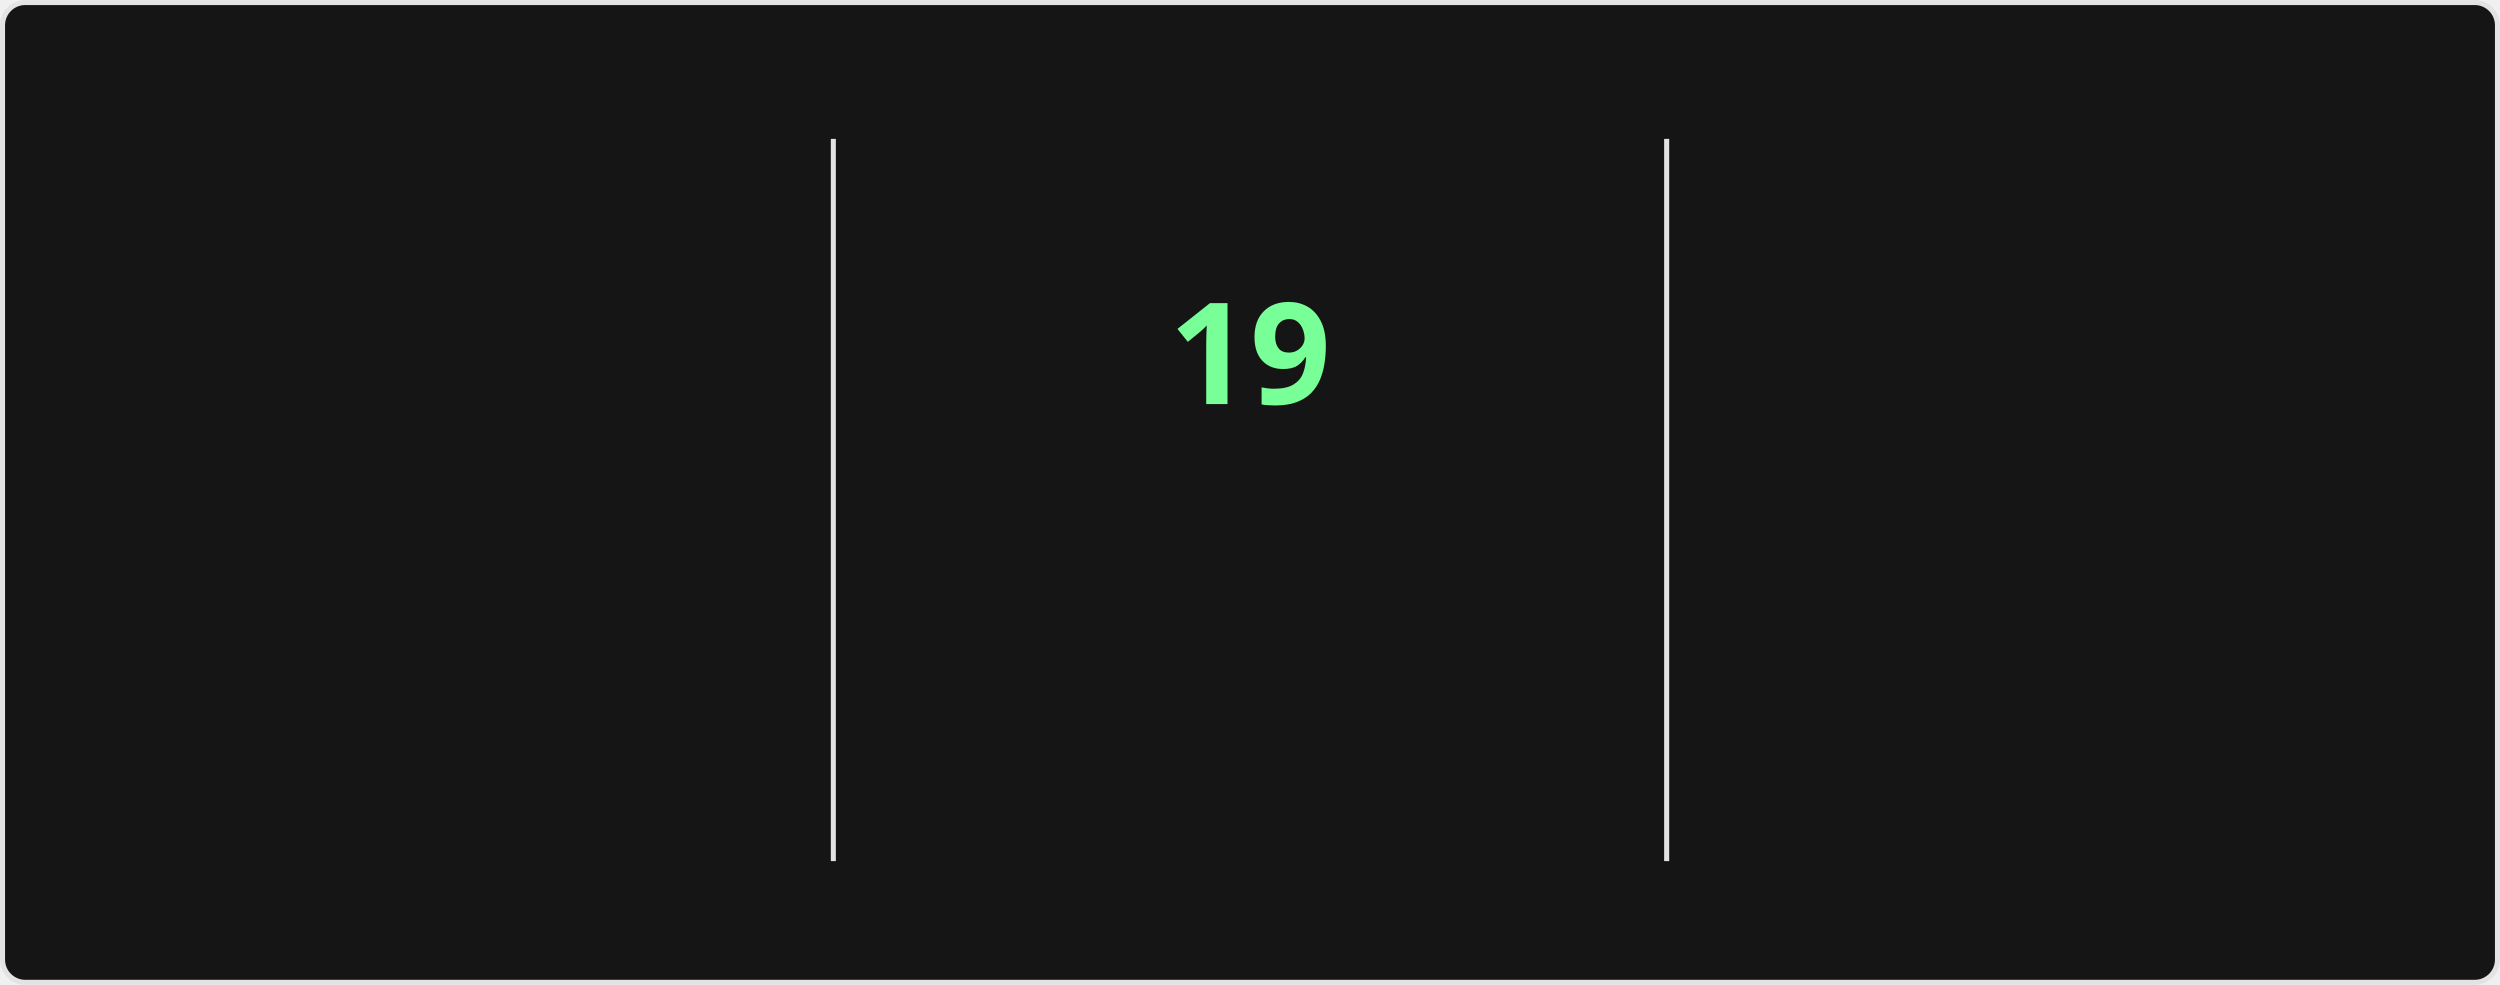
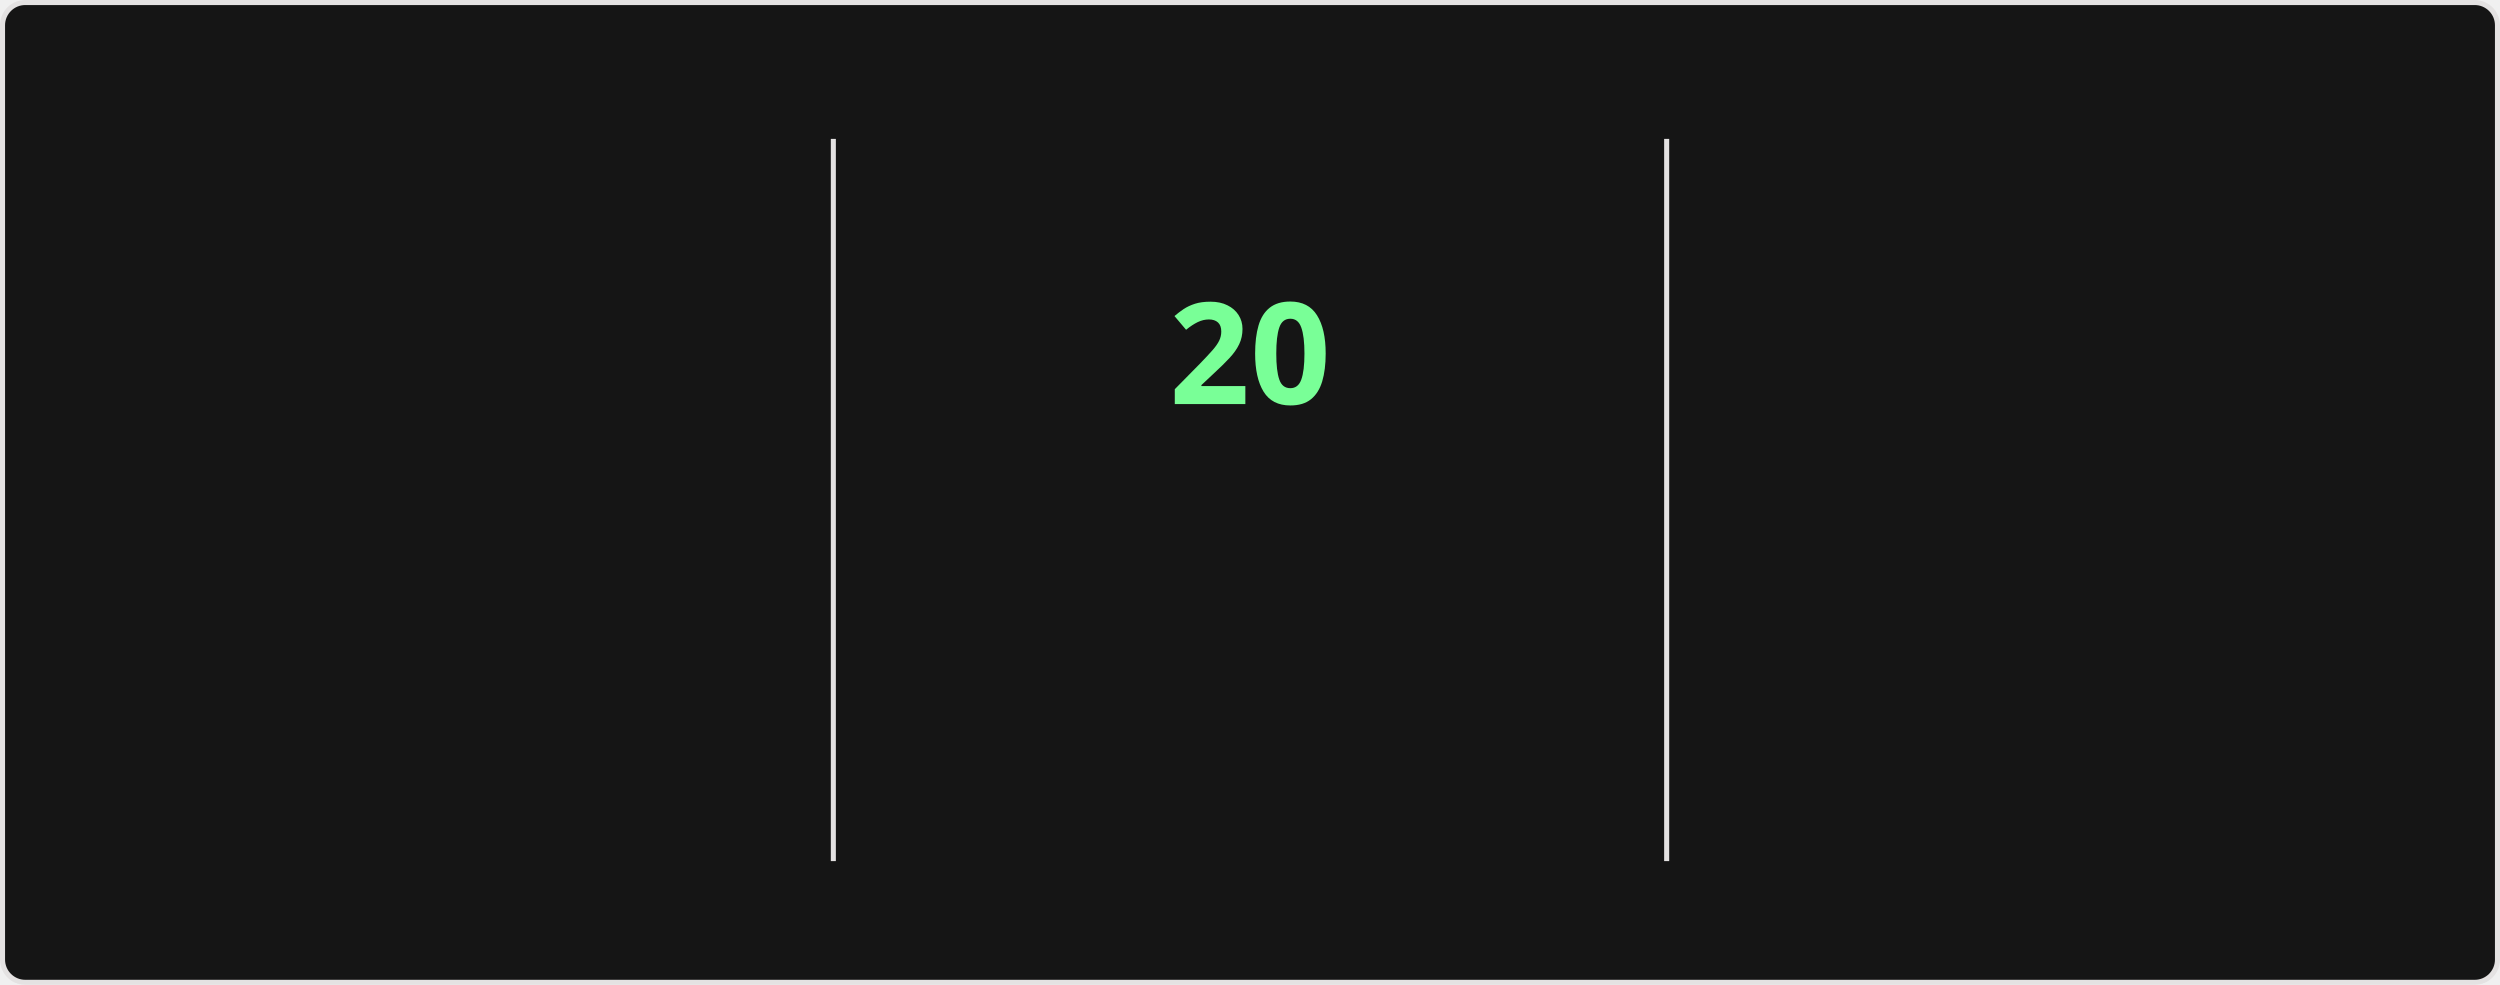
<svg xmlns="http://www.w3.org/2000/svg" style="isolation: isolate" viewBox="0 0 495 195" width="495px" height="195px" direction="ltr">
  <style>
    @keyframes currstreak {
      0% { font-size: 3px; opacity: 0.2; }
      80% { font-size: 34px; opacity: 1; }
      100% { font-size: 28px; opacity: 1; }
    }
    @keyframes fadein {
      0% { opacity: 0; }
      100% { opacity: 1; }
    }
    .big-number {
      font-family: "Segoe UI", Ubuntu, sans-serif;
      font-weight: 700;
      font-size: 28px;
      fill: #fff;
    }
    .label {
      font-family: "Segoe UI", Ubuntu, sans-serif;
      font-weight: 400;
      font-size: 14px;
      fill: #fff;
    }
    .range-text {
      font-family: "Segoe UI", Ubuntu, sans-serif;
      font-weight: 400;
      font-size: 12px;
      fill: #9f9f9f;
    }
    .current-streak-num {
      font-family: "Segoe UI", Ubuntu, sans-serif;
      font-weight: 700;
      font-size: 28px;
      fill: #79ff97;
    }</style>
  <defs>
    <clipPath id="outer_rectangle">
      <rect width="495" height="195" rx="4.5" />
    </clipPath>
    <mask id="mask_out_ring_behind_fire">
      <rect width="495" height="195" fill="white" />
      <ellipse id="mask-ellipse" cx="247.5" cy="32" rx="13" ry="18" fill="black" />
    </mask>
  </defs>
  <g clip-path="url(#outer_rectangle)">
    <g style="isolation: isolate">
      <rect fill="#151515" rx="4.5" x="0.5" y="0.5" width="494" height="194" stroke="#e4e2e2" />
    </g>
    <g style="isolation: isolate">
      <line x1="165" y1="28" x2="165" y2="170" vector-effect="non-scaling-stroke" stroke-width="1" stroke="#e4e2e2" stroke-linejoin="miter" stroke-linecap="square" stroke-miterlimit="3" />
      <line x1="330" y1="28" x2="330" y2="170" vector-effect="non-scaling-stroke" stroke-width="1" stroke="#e4e2e2" stroke-linejoin="miter" stroke-linecap="square" stroke-miterlimit="3" />
    </g>
    <g style="isolation: isolate">
      <g transform="translate(82.5, 48)">
        <text x="0" y="32" stroke-width="0" text-anchor="middle" class="big-number" style="opacity: 0; animation: fadein 0.5s linear forwards 0.6s">
            3.8K
          </text>
      </g>
      <g transform="translate(82.5, 84)">
        <text x="0" y="32" stroke-width="0" text-anchor="middle" class="label" style="opacity: 0; animation: fadein 0.5s linear forwards 0.7s">
            Total Contributions
          </text>
      </g>
      <g transform="translate(82.5, 114)">
        <text x="0" y="32" stroke-width="0" text-anchor="middle" class="range-text" style="opacity: 0; animation: fadein 0.5s linear forwards 0.8s">
            Oct 5 - Present
          </text>
      </g>
    </g>
    <g style="isolation: isolate">
      <g mask="url(#mask_out_ring_behind_fire)">
        <circle cx="247.5" cy="71" r="40" fill="none" stroke="#fff" stroke-width="5" style="opacity: 0; animation: fadein 0.5s linear forwards 0.4s" />
      </g>
      <g transform="translate(247.5, 19.5)" stroke-opacity="0" style="opacity: 0; animation: fadein 0.5s linear forwards 0.6s">
        <path d="M -12 -0.5 L 15 -0.5 L 15 23.5 L -12 23.5 L -12 -0.5 Z" fill="none" />
        <path d="M 1.5 0.67 C 1.5 0.67 2.24 3.32 2.24 5.47 C 2.24 7.53 0.89 9.2 -1.17 9.2 C -3.23 9.2 -4.79 7.53 -4.79 5.47 L -4.76 5.11 C -6.78 7.51 -8 10.62 -8 13.99 C -8 18.41 -4.42 22 0 22 C 4.42 22 8 18.41 8 13.99 C 8 8.6 5.41 3.79 1.5 0.67 Z M -0.29 19 C -2.07 19 -3.51 17.6 -3.51 15.86 C -3.51 14.24 -2.46 13.1 -0.7 12.74 C 1.07 12.38 2.9 11.53 3.92 10.16 C 4.31 11.45 4.51 12.81 4.51 14.2 C 4.51 16.85 2.36 19 -0.29 19 Z" fill="#fff" stroke-opacity="0" />
      </g>
      <g transform="translate(247.5, 48)">
        <text x="0" y="32" stroke-width="0" text-anchor="middle" class="current-streak-num" style="animation: currstreak 0.6s linear forwards">
-             19
+             20
          </text>
      </g>
      <g transform="translate(247.5, 108)">
        <text x="0" y="32" stroke-width="0" text-anchor="middle" class="label" style="opacity: 0; animation: fadein 0.5s linear forwards 0.9s">
            Current Streak
          </text>
      </g>
      <g transform="translate(247.5, 145)">
        <text x="0" y="21" stroke-width="0" text-anchor="middle" class="range-text" style="opacity: 0; animation: fadein 0.5s linear forwards 0.9s">
-             Sep 16 - Oct 4
+             Sep 16 - Oct 5
          </text>
      </g>
    </g>
    <g style="isolation: isolate">
      <g transform="translate(412.5, 48)">
        <text x="0" y="32" stroke-width="0" text-anchor="middle" class="big-number" style="opacity: 0; animation: fadein 0.5s linear forwards 1.2s">
            35
          </text>
      </g>
      <g transform="translate(412.5, 84)">
        <text x="0" y="32" stroke-width="0" text-anchor="middle" class="label" style="opacity: 0; animation: fadein 0.5s linear forwards 1.3s">
            Longest Streak
          </text>
      </g>
      <g transform="translate(412.5, 114)">
        <text x="0" y="32" stroke-width="0" text-anchor="middle" class="range-text" style="opacity: 0; animation: fadein 0.5s linear forwards 1.4s">
            Jul 19 - Aug 22
          </text>
      </g>
    </g>
  </g>
</svg>
